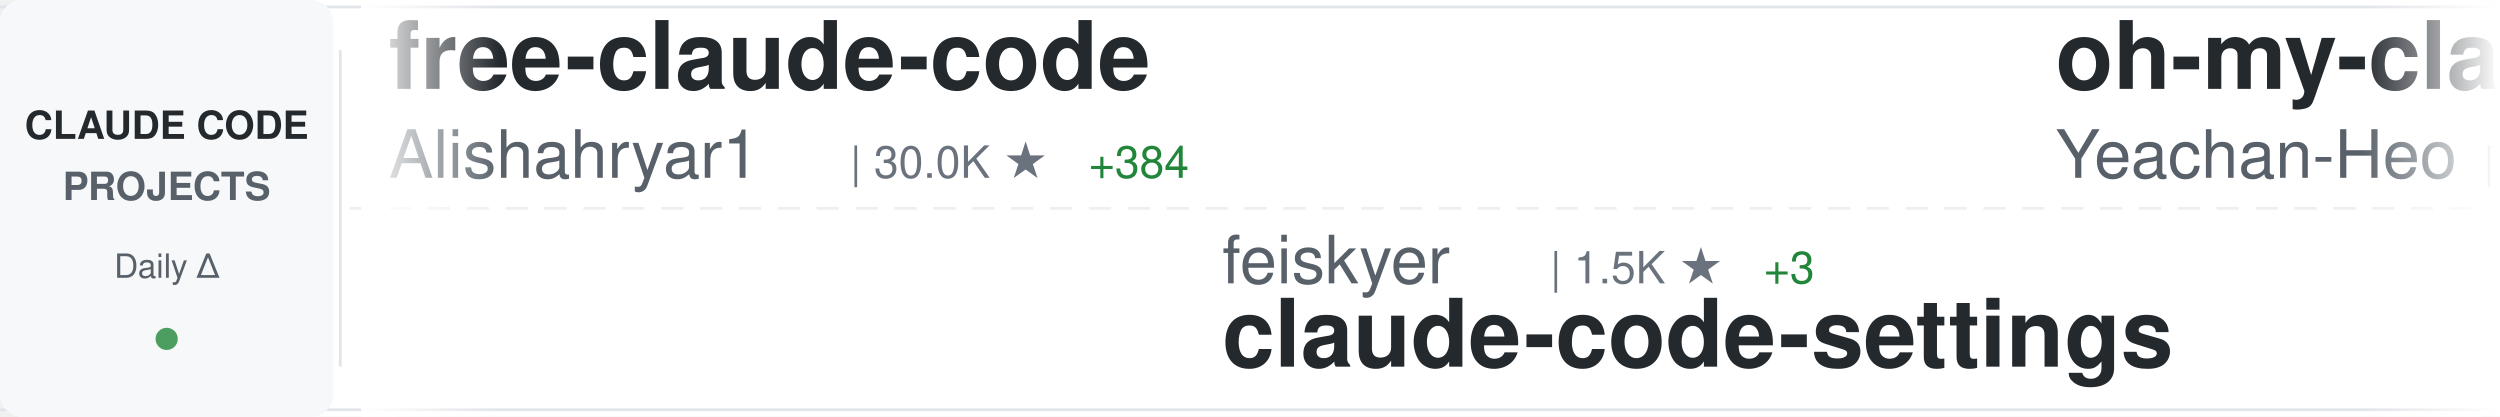
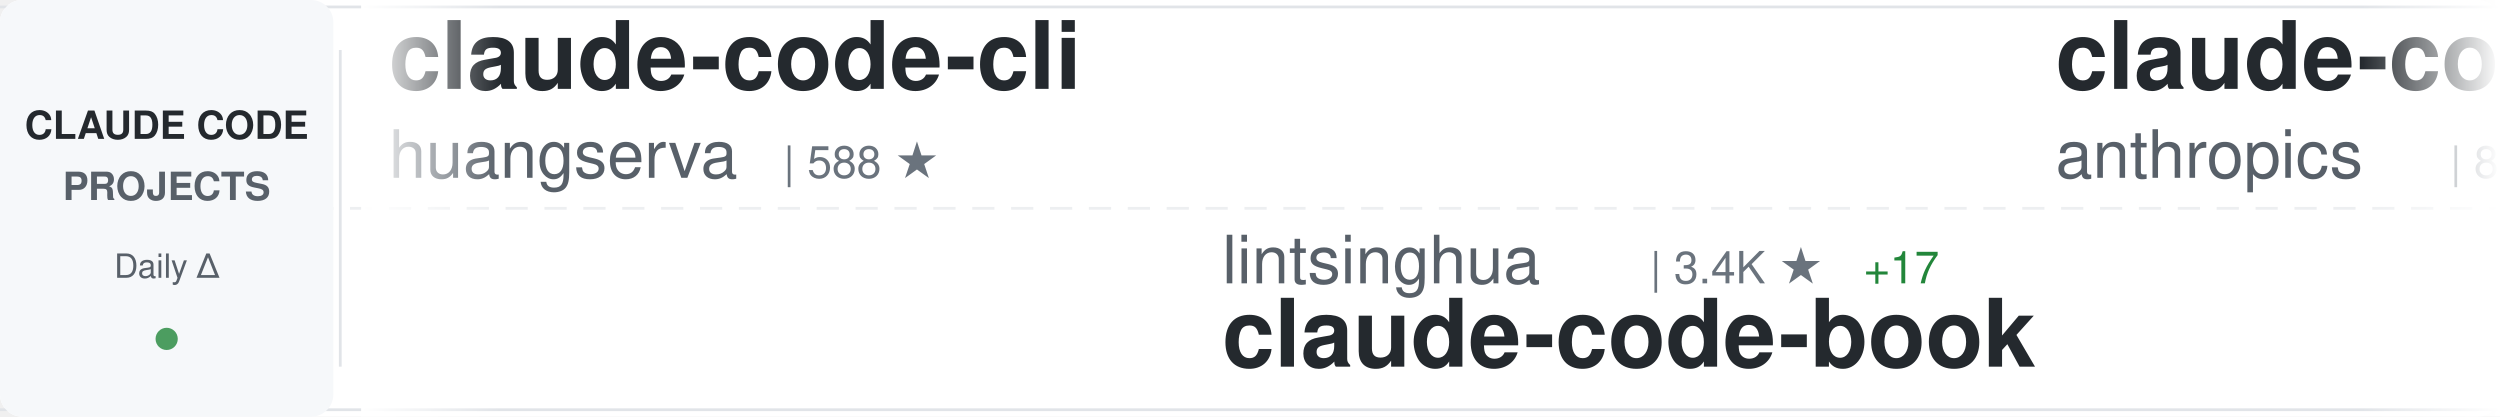
<svg xmlns="http://www.w3.org/2000/svg" width="900" height="150">
  <defs>
    <linearGradient id="awesomeLeftFade" x1="0%" y1="0%" x2="100%" y2="0%">
      <stop offset="0%" style="stop-color:#ffffff;stop-opacity:1" />
      <stop offset="100%" style="stop-color:#ffffff;stop-opacity:0" />
    </linearGradient>
    <linearGradient id="awesomeRightFade" x1="0%" y1="0%" x2="100%" y2="0%">
      <stop offset="0%" style="stop-color:#ffffff;stop-opacity:0" />
      <stop offset="100%" style="stop-color:#ffffff;stop-opacity:1" />
    </linearGradient>
  </defs>
  <rect width="900" height="150" fill="#ffffff" rx="8" />
  <rect x="0" y="2" width="900" height="1" fill="#e1e4e8" />
  <rect x="0" y="147" width="900" height="1" fill="#e1e4e8" />
  <line x1="0" y1="75" x2="900" y2="75" stroke="#e1e4e8" stroke-width="1" stroke-dasharray="8 6" opacity="0.6" />
  <rect x="0" y="0" width="120" height="150" fill="#f6f8fa" rx="8" />
  <text x="60" y="50" font-family="-apple-system, BlinkMacSystemFont, 'Segoe UI', Helvetica, Arial, sans-serif" font-size="14" font-weight="600" fill="#24292e" text-anchor="middle">CLAUDE CODE</text>
  <text x="60" y="72" font-family="-apple-system, BlinkMacSystemFont, 'Segoe UI', Helvetica, Arial, sans-serif" font-size="14" font-weight="600" fill="#586069" text-anchor="middle">PROJECTS</text>
  <text x="60" y="100" font-family="-apple-system, BlinkMacSystemFont, 'Segoe UI', Helvetica, Arial, sans-serif" font-size="12" font-weight="500" fill="#586069" text-anchor="middle">Daily Δ</text>
  <circle cx="60" cy="122" r="4" fill="#22863a" opacity="0.8" />
  <rect x="122" y="18" width="1" height="114" fill="#e1e4e8" />
  <clipPath id="awesomeTickerClip">
    <rect x="130" y="0" width="770" height="150" />
  </clipPath>
  <g clip-path="url(#awesomeTickerClip)">
    <g id="awesomeTickerItems">
      <animateTransform attributeName="transform" attributeType="XML" type="translate" from="0 0" to="-3000 0" dur="54s" repeatCount="indefinite" />
      <g transform="translate(0, 0)">
-         <text x="140" y="32" font-family="-apple-system, BlinkMacSystemFont, 'Segoe UI', Helvetica, Arial, sans-serif" font-size="34" font-weight="600" fill="#24292e">free-claude-code</text>
-         <text x="140" y="64" font-family="-apple-system, BlinkMacSystemFont, 'Segoe UI', Helvetica, Arial, sans-serif" font-size="24" font-weight="400" fill="#586069">Alishahryar1</text>
-         <text x="306" y="64" font-family="-apple-system, BlinkMacSystemFont, 'Segoe UI', Helvetica, Arial, sans-serif" font-size="16" font-weight="500" fill="#6a737d">| 30.0K ★</text>
-         <text x="392" y="64" font-family="-apple-system, BlinkMacSystemFont, 'Segoe UI', Helvetica, Arial, sans-serif" font-size="16" font-weight="500" fill="#22863a"> +384</text>
+         <text x="140" y="32" font-family="-apple-system, BlinkMacSystemFont, 'Segoe UI', Helvetica, Arial, sans-serif" font-size="34" font-weight="600" fill="#24292e">claude-code-cli</text>
+         <text x="140" y="64" font-family="-apple-system, BlinkMacSystemFont, 'Segoe UI', Helvetica, Arial, sans-serif" font-size="24" font-weight="400" fill="#586069">huangserva</text>
+         <text x="282" y="64" font-family="-apple-system, BlinkMacSystemFont, 'Segoe UI', Helvetica, Arial, sans-serif" font-size="16" font-weight="500" fill="#6a737d">| 588 ★</text>
      </g>
      <g transform="translate(300, 0)">
+         <text x="140" y="102" font-family="-apple-system, BlinkMacSystemFont, 'Segoe UI', Helvetica, Arial, sans-serif" font-size="24" font-weight="400" fill="#586069">lintsinghua</text>
+         <text x="294" y="102" font-family="-apple-system, BlinkMacSystemFont, 'Segoe UI', Helvetica, Arial, sans-serif" font-size="16" font-weight="500" fill="#6a737d">| 3.4K ★</text>
+         <text x="371" y="102" font-family="-apple-system, BlinkMacSystemFont, 'Segoe UI', Helvetica, Arial, sans-serif" font-size="16" font-weight="500" fill="#22863a"> +17</text>
+         <text x="140" y="132" font-family="-apple-system, BlinkMacSystemFont, 'Segoe UI', Helvetica, Arial, sans-serif" font-size="34" font-weight="600" fill="#24292e">claude-code-book</text>
+       </g>
+       <g transform="translate(600, 0)">
+         <text x="140" y="32" font-family="-apple-system, BlinkMacSystemFont, 'Segoe UI', Helvetica, Arial, sans-serif" font-size="34" font-weight="600" fill="#24292e">claude-code-base-action</text>
+         <text x="140" y="64" font-family="-apple-system, BlinkMacSystemFont, 'Segoe UI', Helvetica, Arial, sans-serif" font-size="24" font-weight="400" fill="#586069">anthropics</text>
+         <text x="282" y="64" font-family="-apple-system, BlinkMacSystemFont, 'Segoe UI', Helvetica, Arial, sans-serif" font-size="16" font-weight="500" fill="#6a737d">| 847 ★</text>
+       </g>
+       <g transform="translate(900, 0)">
        <text x="140" y="102" font-family="-apple-system, BlinkMacSystemFont, 'Segoe UI', Helvetica, Arial, sans-serif" font-size="24" font-weight="400" fill="#586069">feiskyer</text>
        <text x="258" y="102" font-family="-apple-system, BlinkMacSystemFont, 'Segoe UI', Helvetica, Arial, sans-serif" font-size="16" font-weight="500" fill="#6a737d">| 1.5K ★</text>
        <text x="335" y="102" font-family="-apple-system, BlinkMacSystemFont, 'Segoe UI', Helvetica, Arial, sans-serif" font-size="16" font-weight="500" fill="#22863a"> +3</text>
        <text x="140" y="132" font-family="-apple-system, BlinkMacSystemFont, 'Segoe UI', Helvetica, Arial, sans-serif" font-size="34" font-weight="600" fill="#24292e">claude-code-settings</text>
      </g>
-       <g transform="translate(600, 0)">
-         <text x="140" y="32" font-family="-apple-system, BlinkMacSystemFont, 'Segoe UI', Helvetica, Arial, sans-serif" font-size="34" font-weight="600" fill="#24292e">oh-my-claudecode</text>
-         <text x="140" y="64" font-family="-apple-system, BlinkMacSystemFont, 'Segoe UI', Helvetica, Arial, sans-serif" font-size="24" font-weight="400" fill="#586069">Yeachan-Heo</text>
-         <text x="294" y="64" font-family="-apple-system, BlinkMacSystemFont, 'Segoe UI', Helvetica, Arial, sans-serif" font-size="16" font-weight="500" fill="#6a737d">| 34.9K ★</text>
-         <text x="380" y="64" font-family="-apple-system, BlinkMacSystemFont, 'Segoe UI', Helvetica, Arial, sans-serif" font-size="16" font-weight="500" fill="#22863a"> +116</text>
-       </g>
-       <g transform="translate(900, 0)">
-         <text x="140" y="102" font-family="-apple-system, BlinkMacSystemFont, 'Segoe UI', Helvetica, Arial, sans-serif" font-size="24" font-weight="400" fill="#586069">KPR111</text>
-         <text x="234" y="102" font-family="-apple-system, BlinkMacSystemFont, 'Segoe UI', Helvetica, Arial, sans-serif" font-size="16" font-weight="500" fill="#6a737d">| 18 ★</text>
-         <text x="293" y="102" font-family="-apple-system, BlinkMacSystemFont, 'Segoe UI', Helvetica, Arial, sans-serif" font-size="16" font-weight="500" fill="#22863a"> +1</text>
-         <text x="140" y="132" font-family="-apple-system, BlinkMacSystemFont, 'Segoe UI', Helvetica, Arial, sans-serif" font-size="34" font-weight="600" fill="#24292e">Claude-Code</text>
-       </g>
      <g transform="translate(1200, 0)">
-         <text x="140" y="32" font-family="-apple-system, BlinkMacSystemFont, 'Segoe UI', Helvetica, Arial, sans-serif" font-size="34" font-weight="600" fill="#24292e">claude-code-telegram</text>
-         <text x="140" y="64" font-family="-apple-system, BlinkMacSystemFont, 'Segoe UI', Helvetica, Arial, sans-serif" font-size="24" font-weight="400" fill="#586069">RichardAtCT</text>
-         <text x="294" y="64" font-family="-apple-system, BlinkMacSystemFont, 'Segoe UI', Helvetica, Arial, sans-serif" font-size="16" font-weight="500" fill="#6a737d">| 2.6K ★</text>
-         <text x="371" y="64" font-family="-apple-system, BlinkMacSystemFont, 'Segoe UI', Helvetica, Arial, sans-serif" font-size="16" font-weight="500" fill="#22863a"> +3</text>
+         <text x="140" y="32" font-family="-apple-system, BlinkMacSystemFont, 'Segoe UI', Helvetica, Arial, sans-serif" font-size="34" font-weight="600" fill="#24292e">claude-code-workflows</text>
+         <text x="140" y="64" font-family="-apple-system, BlinkMacSystemFont, 'Segoe UI', Helvetica, Arial, sans-serif" font-size="24" font-weight="400" fill="#586069">OneRedOak</text>
+         <text x="270" y="64" font-family="-apple-system, BlinkMacSystemFont, 'Segoe UI', Helvetica, Arial, sans-serif" font-size="16" font-weight="500" fill="#6a737d">| 3.8K ★</text>
+         <text x="347" y="64" font-family="-apple-system, BlinkMacSystemFont, 'Segoe UI', Helvetica, Arial, sans-serif" font-size="16" font-weight="500" fill="#22863a"> +3</text>
      </g>
      <g transform="translate(1500, 0)">
-         <text x="140" y="102" font-family="-apple-system, BlinkMacSystemFont, 'Segoe UI', Helvetica, Arial, sans-serif" font-size="24" font-weight="400" fill="#586069">edmund-io</text>
-         <text x="270" y="102" font-family="-apple-system, BlinkMacSystemFont, 'Segoe UI', Helvetica, Arial, sans-serif" font-size="16" font-weight="500" fill="#6a737d">| 1.4K ★</text>
-         <text x="140" y="132" font-family="-apple-system, BlinkMacSystemFont, 'Segoe UI', Helvetica, Arial, sans-serif" font-size="34" font-weight="600" fill="#24292e">edmunds-claude-code</text>
+         <text x="140" y="102" font-family="-apple-system, BlinkMacSystemFont, 'Segoe UI', Helvetica, Arial, sans-serif" font-size="24" font-weight="400" fill="#586069">pedrohcgs</text>
+         <text x="270" y="102" font-family="-apple-system, BlinkMacSystemFont, 'Segoe UI', Helvetica, Arial, sans-serif" font-size="16" font-weight="500" fill="#6a737d">| 1.2K ★</text>
+         <text x="347" y="102" font-family="-apple-system, BlinkMacSystemFont, 'Segoe UI', Helvetica, Arial, sans-serif" font-size="16" font-weight="500" fill="#22863a"> +9</text>
+         <text x="140" y="132" font-family="-apple-system, BlinkMacSystemFont, 'Segoe UI', Helvetica, Arial, sans-serif" font-size="34" font-weight="600" fill="#24292e">claude-code-my-workflow</text>
      </g>
      <g transform="translate(1800, 0)">
-         <text x="140" y="32" font-family="-apple-system, BlinkMacSystemFont, 'Segoe UI', Helvetica, Arial, sans-serif" font-size="34" font-weight="600" fill="#24292e">claude-code-harness</text>
-         <text x="140" y="64" font-family="-apple-system, BlinkMacSystemFont, 'Segoe UI', Helvetica, Arial, sans-serif" font-size="24" font-weight="400" fill="#586069">Chachamaru127</text>
-         <text x="318" y="64" font-family="-apple-system, BlinkMacSystemFont, 'Segoe UI', Helvetica, Arial, sans-serif" font-size="16" font-weight="500" fill="#6a737d">| 1.7K ★</text>
-         <text x="395" y="64" font-family="-apple-system, BlinkMacSystemFont, 'Segoe UI', Helvetica, Arial, sans-serif" font-size="16" font-weight="500" fill="#22863a"> +141</text>
+         <text x="140" y="32" font-family="-apple-system, BlinkMacSystemFont, 'Segoe UI', Helvetica, Arial, sans-serif" font-size="34" font-weight="600" fill="#24292e">antigravity-awesome-skil...</text>
+         <text x="140" y="64" font-family="-apple-system, BlinkMacSystemFont, 'Segoe UI', Helvetica, Arial, sans-serif" font-size="24" font-weight="400" fill="#586069">sickn33</text>
+         <text x="246" y="64" font-family="-apple-system, BlinkMacSystemFont, 'Segoe UI', Helvetica, Arial, sans-serif" font-size="16" font-weight="500" fill="#6a737d">| 38.8K ★</text>
+         <text x="332" y="64" font-family="-apple-system, BlinkMacSystemFont, 'Segoe UI', Helvetica, Arial, sans-serif" font-size="16" font-weight="500" fill="#22863a"> +145</text>
      </g>
      <g transform="translate(2100, 0)">
-         <text x="140" y="102" font-family="-apple-system, BlinkMacSystemFont, 'Segoe UI', Helvetica, Arial, sans-serif" font-size="24" font-weight="400" fill="#586069">diet103</text>
-         <text x="246" y="102" font-family="-apple-system, BlinkMacSystemFont, 'Segoe UI', Helvetica, Arial, sans-serif" font-size="16" font-weight="500" fill="#6a737d">| 9.7K ★</text>
-         <text x="323" y="102" font-family="-apple-system, BlinkMacSystemFont, 'Segoe UI', Helvetica, Arial, sans-serif" font-size="16" font-weight="500" fill="#22863a"> +6</text>
-         <text x="140" y="132" font-family="-apple-system, BlinkMacSystemFont, 'Segoe UI', Helvetica, Arial, sans-serif" font-size="34" font-weight="600" fill="#24292e">claude-code-infrastructu...</text>
+         <text x="140" y="102" font-family="-apple-system, BlinkMacSystemFont, 'Segoe UI', Helvetica, Arial, sans-serif" font-size="24" font-weight="400" fill="#586069">wshobson</text>
+         <text x="258" y="102" font-family="-apple-system, BlinkMacSystemFont, 'Segoe UI', Helvetica, Arial, sans-serif" font-size="16" font-weight="500" fill="#6a737d">| 36.0K ★</text>
+         <text x="344" y="102" font-family="-apple-system, BlinkMacSystemFont, 'Segoe UI', Helvetica, Arial, sans-serif" font-size="16" font-weight="500" fill="#22863a"> +51</text>
+         <text x="140" y="132" font-family="-apple-system, BlinkMacSystemFont, 'Segoe UI', Helvetica, Arial, sans-serif" font-size="34" font-weight="600" fill="#24292e">agents</text>
      </g>
      <g transform="translate(2400, 0)">
-         <text x="140" y="32" font-family="-apple-system, BlinkMacSystemFont, 'Segoe UI', Helvetica, Arial, sans-serif" font-size="34" font-weight="600" fill="#24292e">claude-code-ultimate-gui...</text>
-         <text x="140" y="64" font-family="-apple-system, BlinkMacSystemFont, 'Segoe UI', Helvetica, Arial, sans-serif" font-size="24" font-weight="400" fill="#586069">FlorianBruniaux</text>
-         <text x="342" y="64" font-family="-apple-system, BlinkMacSystemFont, 'Segoe UI', Helvetica, Arial, sans-serif" font-size="16" font-weight="500" fill="#6a737d">| 4.5K ★</text>
-         <text x="419" y="64" font-family="-apple-system, BlinkMacSystemFont, 'Segoe UI', Helvetica, Arial, sans-serif" font-size="16" font-weight="500" fill="#22863a"> +18</text>
+         <text x="140" y="32" font-family="-apple-system, BlinkMacSystemFont, 'Segoe UI', Helvetica, Arial, sans-serif" font-size="34" font-weight="600" fill="#24292e">claude-howto</text>
+         <text x="140" y="64" font-family="-apple-system, BlinkMacSystemFont, 'Segoe UI', Helvetica, Arial, sans-serif" font-size="24" font-weight="400" fill="#586069">luongnv89</text>
+         <text x="270" y="64" font-family="-apple-system, BlinkMacSystemFont, 'Segoe UI', Helvetica, Arial, sans-serif" font-size="16" font-weight="500" fill="#6a737d">| 34.3K ★</text>
+         <text x="356" y="64" font-family="-apple-system, BlinkMacSystemFont, 'Segoe UI', Helvetica, Arial, sans-serif" font-size="16" font-weight="500" fill="#22863a"> +104</text>
      </g>
      <g transform="translate(2700, 0)">
-         <text x="140" y="102" font-family="-apple-system, BlinkMacSystemFont, 'Segoe UI', Helvetica, Arial, sans-serif" font-size="24" font-weight="400" fill="#586069">multica-ai</text>
-         <text x="282" y="102" font-family="-apple-system, BlinkMacSystemFont, 'Segoe UI', Helvetica, Arial, sans-serif" font-size="16" font-weight="500" fill="#6a737d">| 156.9K ★</text>
-         <text x="377" y="102" font-family="-apple-system, BlinkMacSystemFont, 'Segoe UI', Helvetica, Arial, sans-serif" font-size="16" font-weight="500" fill="#22863a"> +2.3K</text>
-         <text x="140" y="132" font-family="-apple-system, BlinkMacSystemFont, 'Segoe UI', Helvetica, Arial, sans-serif" font-size="34" font-weight="600" fill="#24292e">andrej-karpathy-skills</text>
+         <text x="140" y="102" font-family="-apple-system, BlinkMacSystemFont, 'Segoe UI', Helvetica, Arial, sans-serif" font-size="24" font-weight="400" fill="#586069">1rgs</text>
+         <text x="210" y="102" font-family="-apple-system, BlinkMacSystemFont, 'Segoe UI', Helvetica, Arial, sans-serif" font-size="16" font-weight="500" fill="#6a737d">| 3.6K ★</text>
+         <text x="287" y="102" font-family="-apple-system, BlinkMacSystemFont, 'Segoe UI', Helvetica, Arial, sans-serif" font-size="16" font-weight="500" fill="#22863a"> +6</text>
+         <text x="140" y="132" font-family="-apple-system, BlinkMacSystemFont, 'Segoe UI', Helvetica, Arial, sans-serif" font-size="34" font-weight="600" fill="#24292e">claude-code-proxy</text>
      </g>
      <g transform="translate(3000, 0)">
-         <text x="140" y="32" font-family="-apple-system, BlinkMacSystemFont, 'Segoe UI', Helvetica, Arial, sans-serif" font-size="34" font-weight="600" fill="#24292e">free-claude-code</text>
-         <text x="140" y="64" font-family="-apple-system, BlinkMacSystemFont, 'Segoe UI', Helvetica, Arial, sans-serif" font-size="24" font-weight="400" fill="#586069">Alishahryar1</text>
-         <text x="306" y="64" font-family="-apple-system, BlinkMacSystemFont, 'Segoe UI', Helvetica, Arial, sans-serif" font-size="16" font-weight="500" fill="#6a737d">| 30.0K ★</text>
-         <text x="392" y="64" font-family="-apple-system, BlinkMacSystemFont, 'Segoe UI', Helvetica, Arial, sans-serif" font-size="16" font-weight="500" fill="#22863a"> +384</text>
+         <text x="140" y="32" font-family="-apple-system, BlinkMacSystemFont, 'Segoe UI', Helvetica, Arial, sans-serif" font-size="34" font-weight="600" fill="#24292e">claude-code-cli</text>
+         <text x="140" y="64" font-family="-apple-system, BlinkMacSystemFont, 'Segoe UI', Helvetica, Arial, sans-serif" font-size="24" font-weight="400" fill="#586069">huangserva</text>
+         <text x="282" y="64" font-family="-apple-system, BlinkMacSystemFont, 'Segoe UI', Helvetica, Arial, sans-serif" font-size="16" font-weight="500" fill="#6a737d">| 588 ★</text>
      </g>
      <g transform="translate(3300, 0)">
+         <text x="140" y="102" font-family="-apple-system, BlinkMacSystemFont, 'Segoe UI', Helvetica, Arial, sans-serif" font-size="24" font-weight="400" fill="#586069">lintsinghua</text>
+         <text x="294" y="102" font-family="-apple-system, BlinkMacSystemFont, 'Segoe UI', Helvetica, Arial, sans-serif" font-size="16" font-weight="500" fill="#6a737d">| 3.4K ★</text>
+         <text x="371" y="102" font-family="-apple-system, BlinkMacSystemFont, 'Segoe UI', Helvetica, Arial, sans-serif" font-size="16" font-weight="500" fill="#22863a"> +17</text>
+         <text x="140" y="132" font-family="-apple-system, BlinkMacSystemFont, 'Segoe UI', Helvetica, Arial, sans-serif" font-size="34" font-weight="600" fill="#24292e">claude-code-book</text>
+       </g>
+       <g transform="translate(3600, 0)">
+         <text x="140" y="32" font-family="-apple-system, BlinkMacSystemFont, 'Segoe UI', Helvetica, Arial, sans-serif" font-size="34" font-weight="600" fill="#24292e">claude-code-base-action</text>
+         <text x="140" y="64" font-family="-apple-system, BlinkMacSystemFont, 'Segoe UI', Helvetica, Arial, sans-serif" font-size="24" font-weight="400" fill="#586069">anthropics</text>
+         <text x="282" y="64" font-family="-apple-system, BlinkMacSystemFont, 'Segoe UI', Helvetica, Arial, sans-serif" font-size="16" font-weight="500" fill="#6a737d">| 847 ★</text>
+       </g>
+       <g transform="translate(3900, 0)">
        <text x="140" y="102" font-family="-apple-system, BlinkMacSystemFont, 'Segoe UI', Helvetica, Arial, sans-serif" font-size="24" font-weight="400" fill="#586069">feiskyer</text>
        <text x="258" y="102" font-family="-apple-system, BlinkMacSystemFont, 'Segoe UI', Helvetica, Arial, sans-serif" font-size="16" font-weight="500" fill="#6a737d">| 1.5K ★</text>
        <text x="335" y="102" font-family="-apple-system, BlinkMacSystemFont, 'Segoe UI', Helvetica, Arial, sans-serif" font-size="16" font-weight="500" fill="#22863a"> +3</text>
        <text x="140" y="132" font-family="-apple-system, BlinkMacSystemFont, 'Segoe UI', Helvetica, Arial, sans-serif" font-size="34" font-weight="600" fill="#24292e">claude-code-settings</text>
-       </g>
-       <g transform="translate(3600, 0)">
-         <text x="140" y="32" font-family="-apple-system, BlinkMacSystemFont, 'Segoe UI', Helvetica, Arial, sans-serif" font-size="34" font-weight="600" fill="#24292e">oh-my-claudecode</text>
-         <text x="140" y="64" font-family="-apple-system, BlinkMacSystemFont, 'Segoe UI', Helvetica, Arial, sans-serif" font-size="24" font-weight="400" fill="#586069">Yeachan-Heo</text>
-         <text x="294" y="64" font-family="-apple-system, BlinkMacSystemFont, 'Segoe UI', Helvetica, Arial, sans-serif" font-size="16" font-weight="500" fill="#6a737d">| 34.9K ★</text>
-         <text x="380" y="64" font-family="-apple-system, BlinkMacSystemFont, 'Segoe UI', Helvetica, Arial, sans-serif" font-size="16" font-weight="500" fill="#22863a"> +116</text>
-       </g>
-       <g transform="translate(3900, 0)">
-         <text x="140" y="102" font-family="-apple-system, BlinkMacSystemFont, 'Segoe UI', Helvetica, Arial, sans-serif" font-size="24" font-weight="400" fill="#586069">KPR111</text>
-         <text x="234" y="102" font-family="-apple-system, BlinkMacSystemFont, 'Segoe UI', Helvetica, Arial, sans-serif" font-size="16" font-weight="500" fill="#6a737d">| 18 ★</text>
-         <text x="293" y="102" font-family="-apple-system, BlinkMacSystemFont, 'Segoe UI', Helvetica, Arial, sans-serif" font-size="16" font-weight="500" fill="#22863a"> +1</text>
-         <text x="140" y="132" font-family="-apple-system, BlinkMacSystemFont, 'Segoe UI', Helvetica, Arial, sans-serif" font-size="34" font-weight="600" fill="#24292e">Claude-Code</text>
      </g>
    </g>
  </g>
  <rect x="130" y="0" width="50" height="150" fill="url(#awesomeLeftFade)" />
  <rect x="850" y="0" width="50" height="150" fill="url(#awesomeRightFade)" />
</svg>
